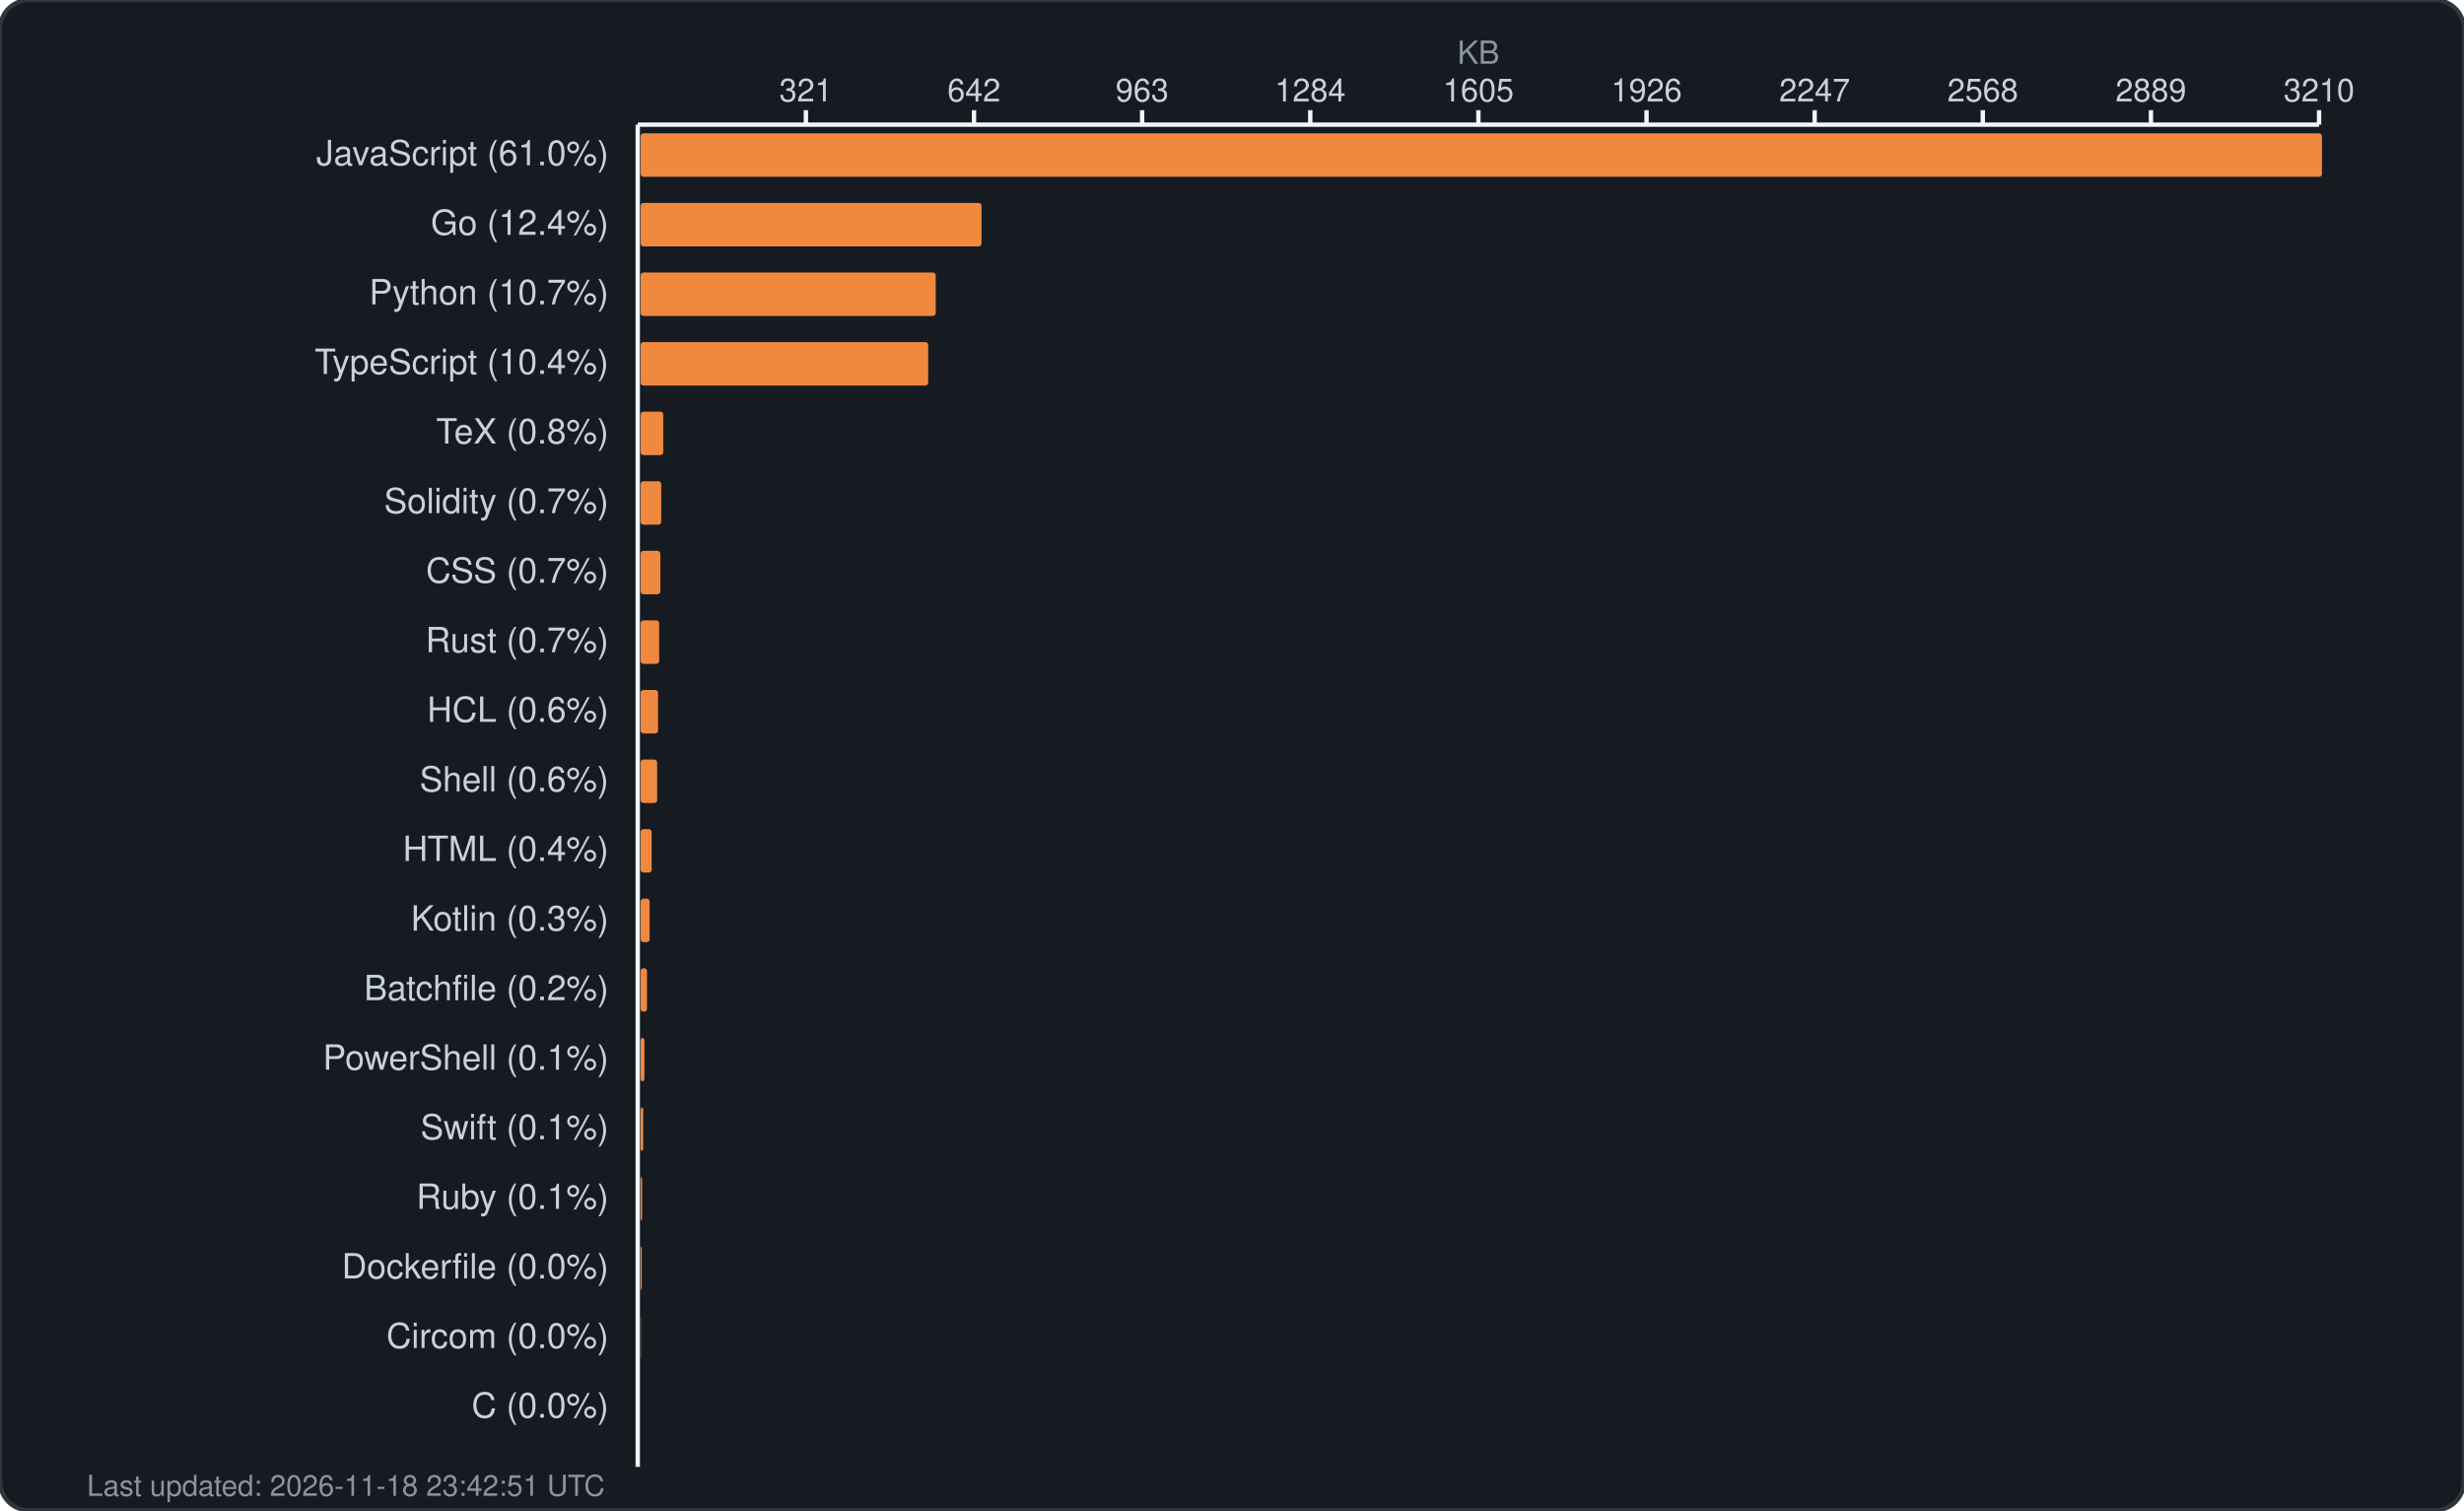
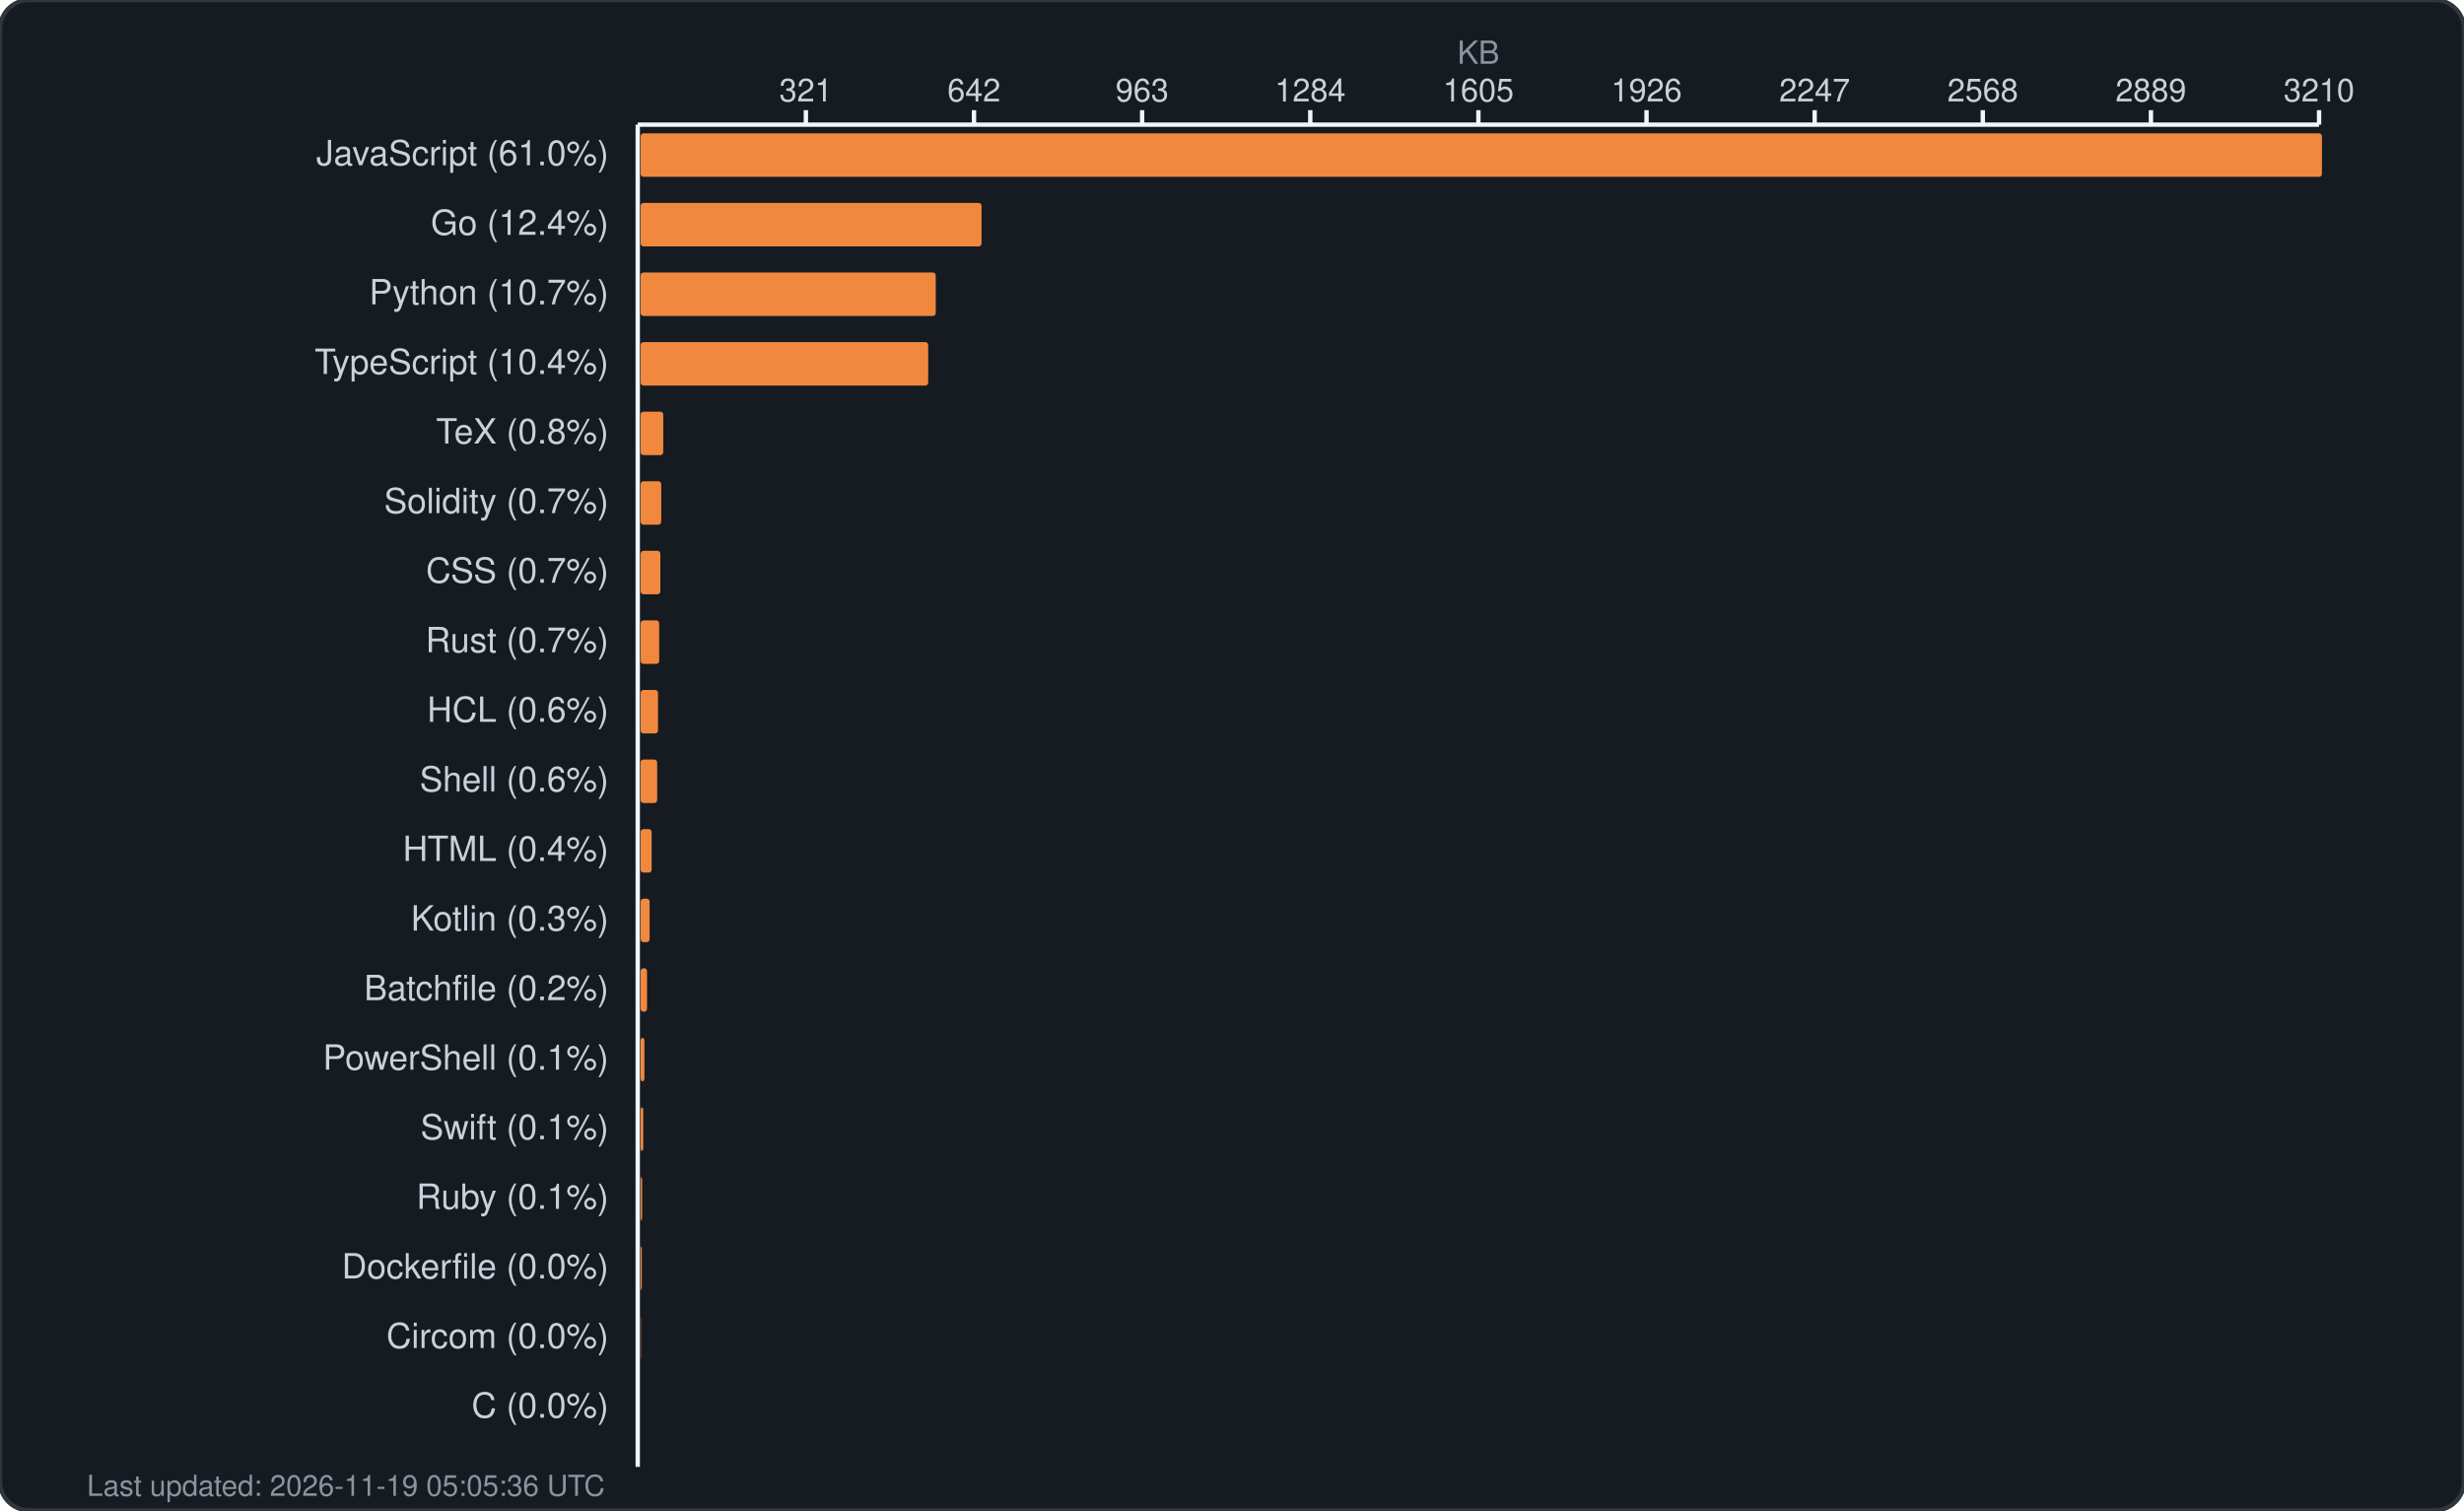
<svg xmlns="http://www.w3.org/2000/svg" width="850" height="521" viewBox="0 0 850 521" fill="none">
  <rect width="850" height="521" rx="10" fill="#161b22" stroke="#30363d" stroke-width="1.5" />
  <text x="510.0" y="22" fill="#8b949e" font-family="-apple-system, BlinkMacSystemFont, 'Segoe UI', Helvetica, Arial, sans-serif" font-size="11" text-anchor="middle">KB</text>
  <g fill="#c9d1d9" font-family="-apple-system, BlinkMacSystemFont, 'Segoe UI', Helvetica, Arial, sans-serif" font-size="11">
    <text x="278.0" y="35" text-anchor="middle">321</text>
    <line x1="278.0" y1="38" x2="278.0" y2="43" stroke="#f0f6fc" stroke-width="1.5" />
    <text x="336.0" y="35" text-anchor="middle">642</text>
    <line x1="336.0" y1="38" x2="336.0" y2="43" stroke="#f0f6fc" stroke-width="1.5" />
    <text x="394.0" y="35" text-anchor="middle">963</text>
    <line x1="394.0" y1="38" x2="394.0" y2="43" stroke="#f0f6fc" stroke-width="1.5" />
    <text x="452.0" y="35" text-anchor="middle">1284</text>
    <line x1="452.0" y1="38" x2="452.0" y2="43" stroke="#f0f6fc" stroke-width="1.5" />
    <text x="510.0" y="35" text-anchor="middle">1605</text>
    <line x1="510.0" y1="38" x2="510.0" y2="43" stroke="#f0f6fc" stroke-width="1.5" />
    <text x="568.0" y="35" text-anchor="middle">1926</text>
    <line x1="568.0" y1="38" x2="568.0" y2="43" stroke="#f0f6fc" stroke-width="1.5" />
    <text x="626.0" y="35" text-anchor="middle">2247</text>
    <line x1="626.0" y1="38" x2="626.0" y2="43" stroke="#f0f6fc" stroke-width="1.5" />
    <text x="684.0" y="35" text-anchor="middle">2568</text>
    <line x1="684.0" y1="38" x2="684.0" y2="43" stroke="#f0f6fc" stroke-width="1.5" />
    <text x="742.0" y="35" text-anchor="middle">2889</text>
    <line x1="742.0" y1="38" x2="742.0" y2="43" stroke="#f0f6fc" stroke-width="1.5" />
    <text x="800.0" y="35" text-anchor="middle">3210</text>
    <line x1="800.0" y1="38" x2="800.0" y2="43" stroke="#f0f6fc" stroke-width="1.5" />
    <line x1="220" y1="43" x2="800" y2="43" stroke="#f0f6fc" stroke-width="1.5" />
    <line x1="220" y1="43" x2="220" y2="506" stroke="#f0f6fc" stroke-width="1.5" />
  </g>
  <g>
    <text x="210" y="57" fill="#c9d1d9" font-family="-apple-system, BlinkMacSystemFont, 'Segoe UI', Helvetica, Arial, sans-serif" font-size="12" text-anchor="end">JavaScript (61.0%)</text>
    <rect x="221" y="46" width="580.0" height="15" rx="1" fill="#f0883e" />
    <text x="210" y="81" fill="#c9d1d9" font-family="-apple-system, BlinkMacSystemFont, 'Segoe UI', Helvetica, Arial, sans-serif" font-size="12" text-anchor="end">Go (12.4%)</text>
    <rect x="221" y="70" width="117.6" height="15" rx="1" fill="#f0883e" />
    <text x="210" y="105" fill="#c9d1d9" font-family="-apple-system, BlinkMacSystemFont, 'Segoe UI', Helvetica, Arial, sans-serif" font-size="12" text-anchor="end">Python (10.7%)</text>
    <rect x="221" y="94" width="101.8" height="15" rx="1" fill="#f0883e" />
    <text x="210" y="129" fill="#c9d1d9" font-family="-apple-system, BlinkMacSystemFont, 'Segoe UI', Helvetica, Arial, sans-serif" font-size="12" text-anchor="end">TypeScript (10.4%)</text>
    <rect x="221" y="118" width="99.2" height="15" rx="1" fill="#f0883e" />
    <text x="210" y="153" fill="#c9d1d9" font-family="-apple-system, BlinkMacSystemFont, 'Segoe UI', Helvetica, Arial, sans-serif" font-size="12" text-anchor="end">TeX (0.8%)</text>
    <rect x="221" y="142" width="7.8" height="15" rx="1" fill="#f0883e" />
    <text x="210" y="177" fill="#c9d1d9" font-family="-apple-system, BlinkMacSystemFont, 'Segoe UI', Helvetica, Arial, sans-serif" font-size="12" text-anchor="end">Solidity (0.7%)</text>
    <rect x="221" y="166" width="7.1" height="15" rx="1" fill="#f0883e" />
    <text x="210" y="201" fill="#c9d1d9" font-family="-apple-system, BlinkMacSystemFont, 'Segoe UI', Helvetica, Arial, sans-serif" font-size="12" text-anchor="end">CSS (0.7%)</text>
    <rect x="221" y="190" width="6.8" height="15" rx="1" fill="#f0883e" />
    <text x="210" y="225" fill="#c9d1d9" font-family="-apple-system, BlinkMacSystemFont, 'Segoe UI', Helvetica, Arial, sans-serif" font-size="12" text-anchor="end">Rust (0.7%)</text>
    <rect x="221" y="214" width="6.4" height="15" rx="1" fill="#f0883e" />
    <text x="210" y="249" fill="#c9d1d9" font-family="-apple-system, BlinkMacSystemFont, 'Segoe UI', Helvetica, Arial, sans-serif" font-size="12" text-anchor="end">HCL (0.6%)</text>
    <rect x="221" y="238" width="6.0" height="15" rx="1" fill="#f0883e" />
    <text x="210" y="273" fill="#c9d1d9" font-family="-apple-system, BlinkMacSystemFont, 'Segoe UI', Helvetica, Arial, sans-serif" font-size="12" text-anchor="end">Shell (0.6%)</text>
    <rect x="221" y="262" width="5.7" height="15" rx="1" fill="#f0883e" />
    <text x="210" y="297" fill="#c9d1d9" font-family="-apple-system, BlinkMacSystemFont, 'Segoe UI', Helvetica, Arial, sans-serif" font-size="12" text-anchor="end">HTML (0.4%)</text>
    <rect x="221" y="286" width="3.8" height="15" rx="1" fill="#f0883e" />
    <text x="210" y="321" fill="#c9d1d9" font-family="-apple-system, BlinkMacSystemFont, 'Segoe UI', Helvetica, Arial, sans-serif" font-size="12" text-anchor="end">Kotlin (0.3%)</text>
    <rect x="221" y="310" width="3.1" height="15" rx="1" fill="#f0883e" />
    <text x="210" y="345" fill="#c9d1d9" font-family="-apple-system, BlinkMacSystemFont, 'Segoe UI', Helvetica, Arial, sans-serif" font-size="12" text-anchor="end">Batchfile (0.2%)</text>
    <rect x="221" y="334" width="2.2" height="15" rx="1" fill="#f0883e" />
    <text x="210" y="369" fill="#c9d1d9" font-family="-apple-system, BlinkMacSystemFont, 'Segoe UI', Helvetica, Arial, sans-serif" font-size="12" text-anchor="end">PowerShell (0.1%)</text>
    <rect x="221" y="358" width="1.3" height="15" rx="1" fill="#f0883e" />
    <text x="210" y="393" fill="#c9d1d9" font-family="-apple-system, BlinkMacSystemFont, 'Segoe UI', Helvetica, Arial, sans-serif" font-size="12" text-anchor="end">Swift (0.1%)</text>
    <rect x="221" y="382" width="0.9" height="15" rx="1" fill="#f0883e" />
    <text x="210" y="417" fill="#c9d1d9" font-family="-apple-system, BlinkMacSystemFont, 'Segoe UI', Helvetica, Arial, sans-serif" font-size="12" text-anchor="end">Ruby (0.1%)</text>
    <rect x="221" y="406" width="0.5" height="15" rx="1" fill="#f0883e" />
    <text x="210" y="441" fill="#c9d1d9" font-family="-apple-system, BlinkMacSystemFont, 'Segoe UI', Helvetica, Arial, sans-serif" font-size="12" text-anchor="end">Dockerfile (0.0%)</text>
    <rect x="221" y="430" width="0.4" height="15" rx="1" fill="#f0883e" />
    <text x="210" y="465" fill="#c9d1d9" font-family="-apple-system, BlinkMacSystemFont, 'Segoe UI', Helvetica, Arial, sans-serif" font-size="12" text-anchor="end">Circom (0.0%)</text>
    <rect x="221" y="454" width="0.1" height="15" rx="1" fill="#f0883e" />
    <text x="210" y="489" fill="#c9d1d9" font-family="-apple-system, BlinkMacSystemFont, 'Segoe UI', Helvetica, Arial, sans-serif" font-size="12" text-anchor="end">C (0.0%)</text>
    <rect x="221" y="478" width="0.0" height="15" rx="1" fill="#f0883e" />
-     <text x="30" y="516" fill="#8b949e" font-family="-apple-system, BlinkMacSystemFont, 'Segoe UI', Helvetica, Arial, sans-serif" font-size="10">Last updated: 2026-11-18 23:42:51 UTC</text>
+     <text x="30" y="516" fill="#8b949e" font-family="-apple-system, BlinkMacSystemFont, 'Segoe UI', Helvetica, Arial, sans-serif" font-size="10">Last updated: 2026-11-19 05:05:36 UTC</text>
  </g>
</svg>
